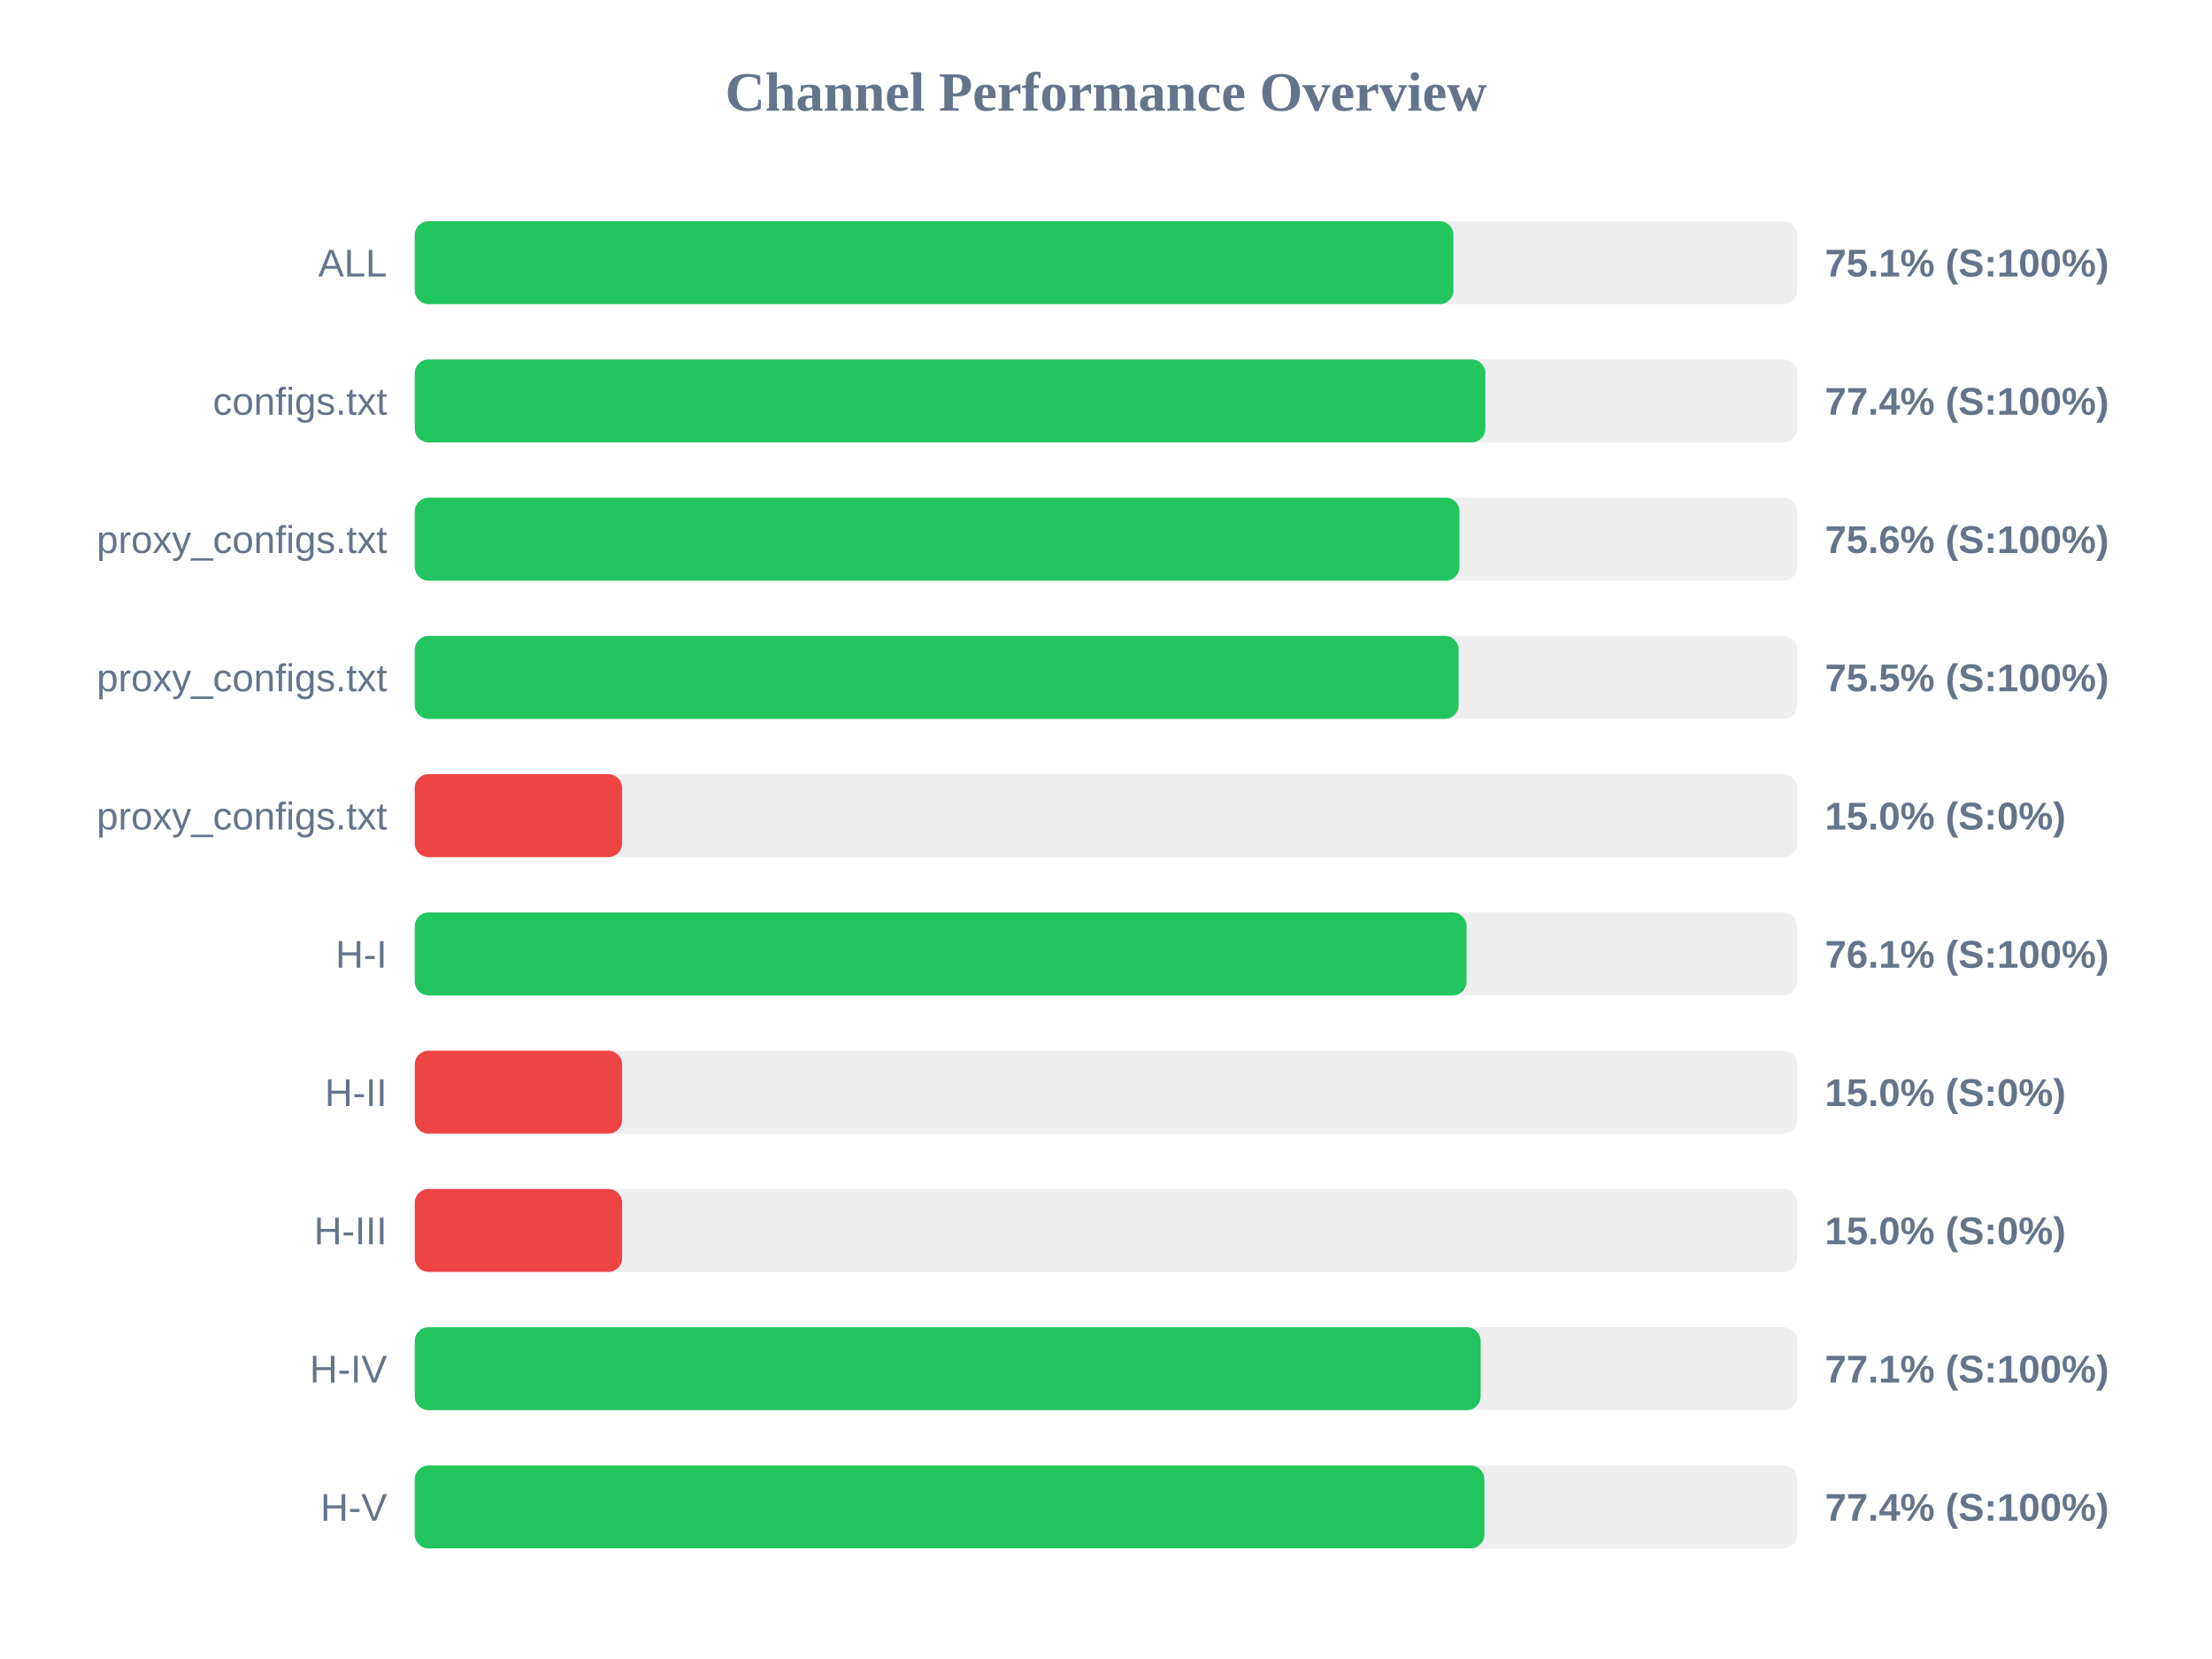
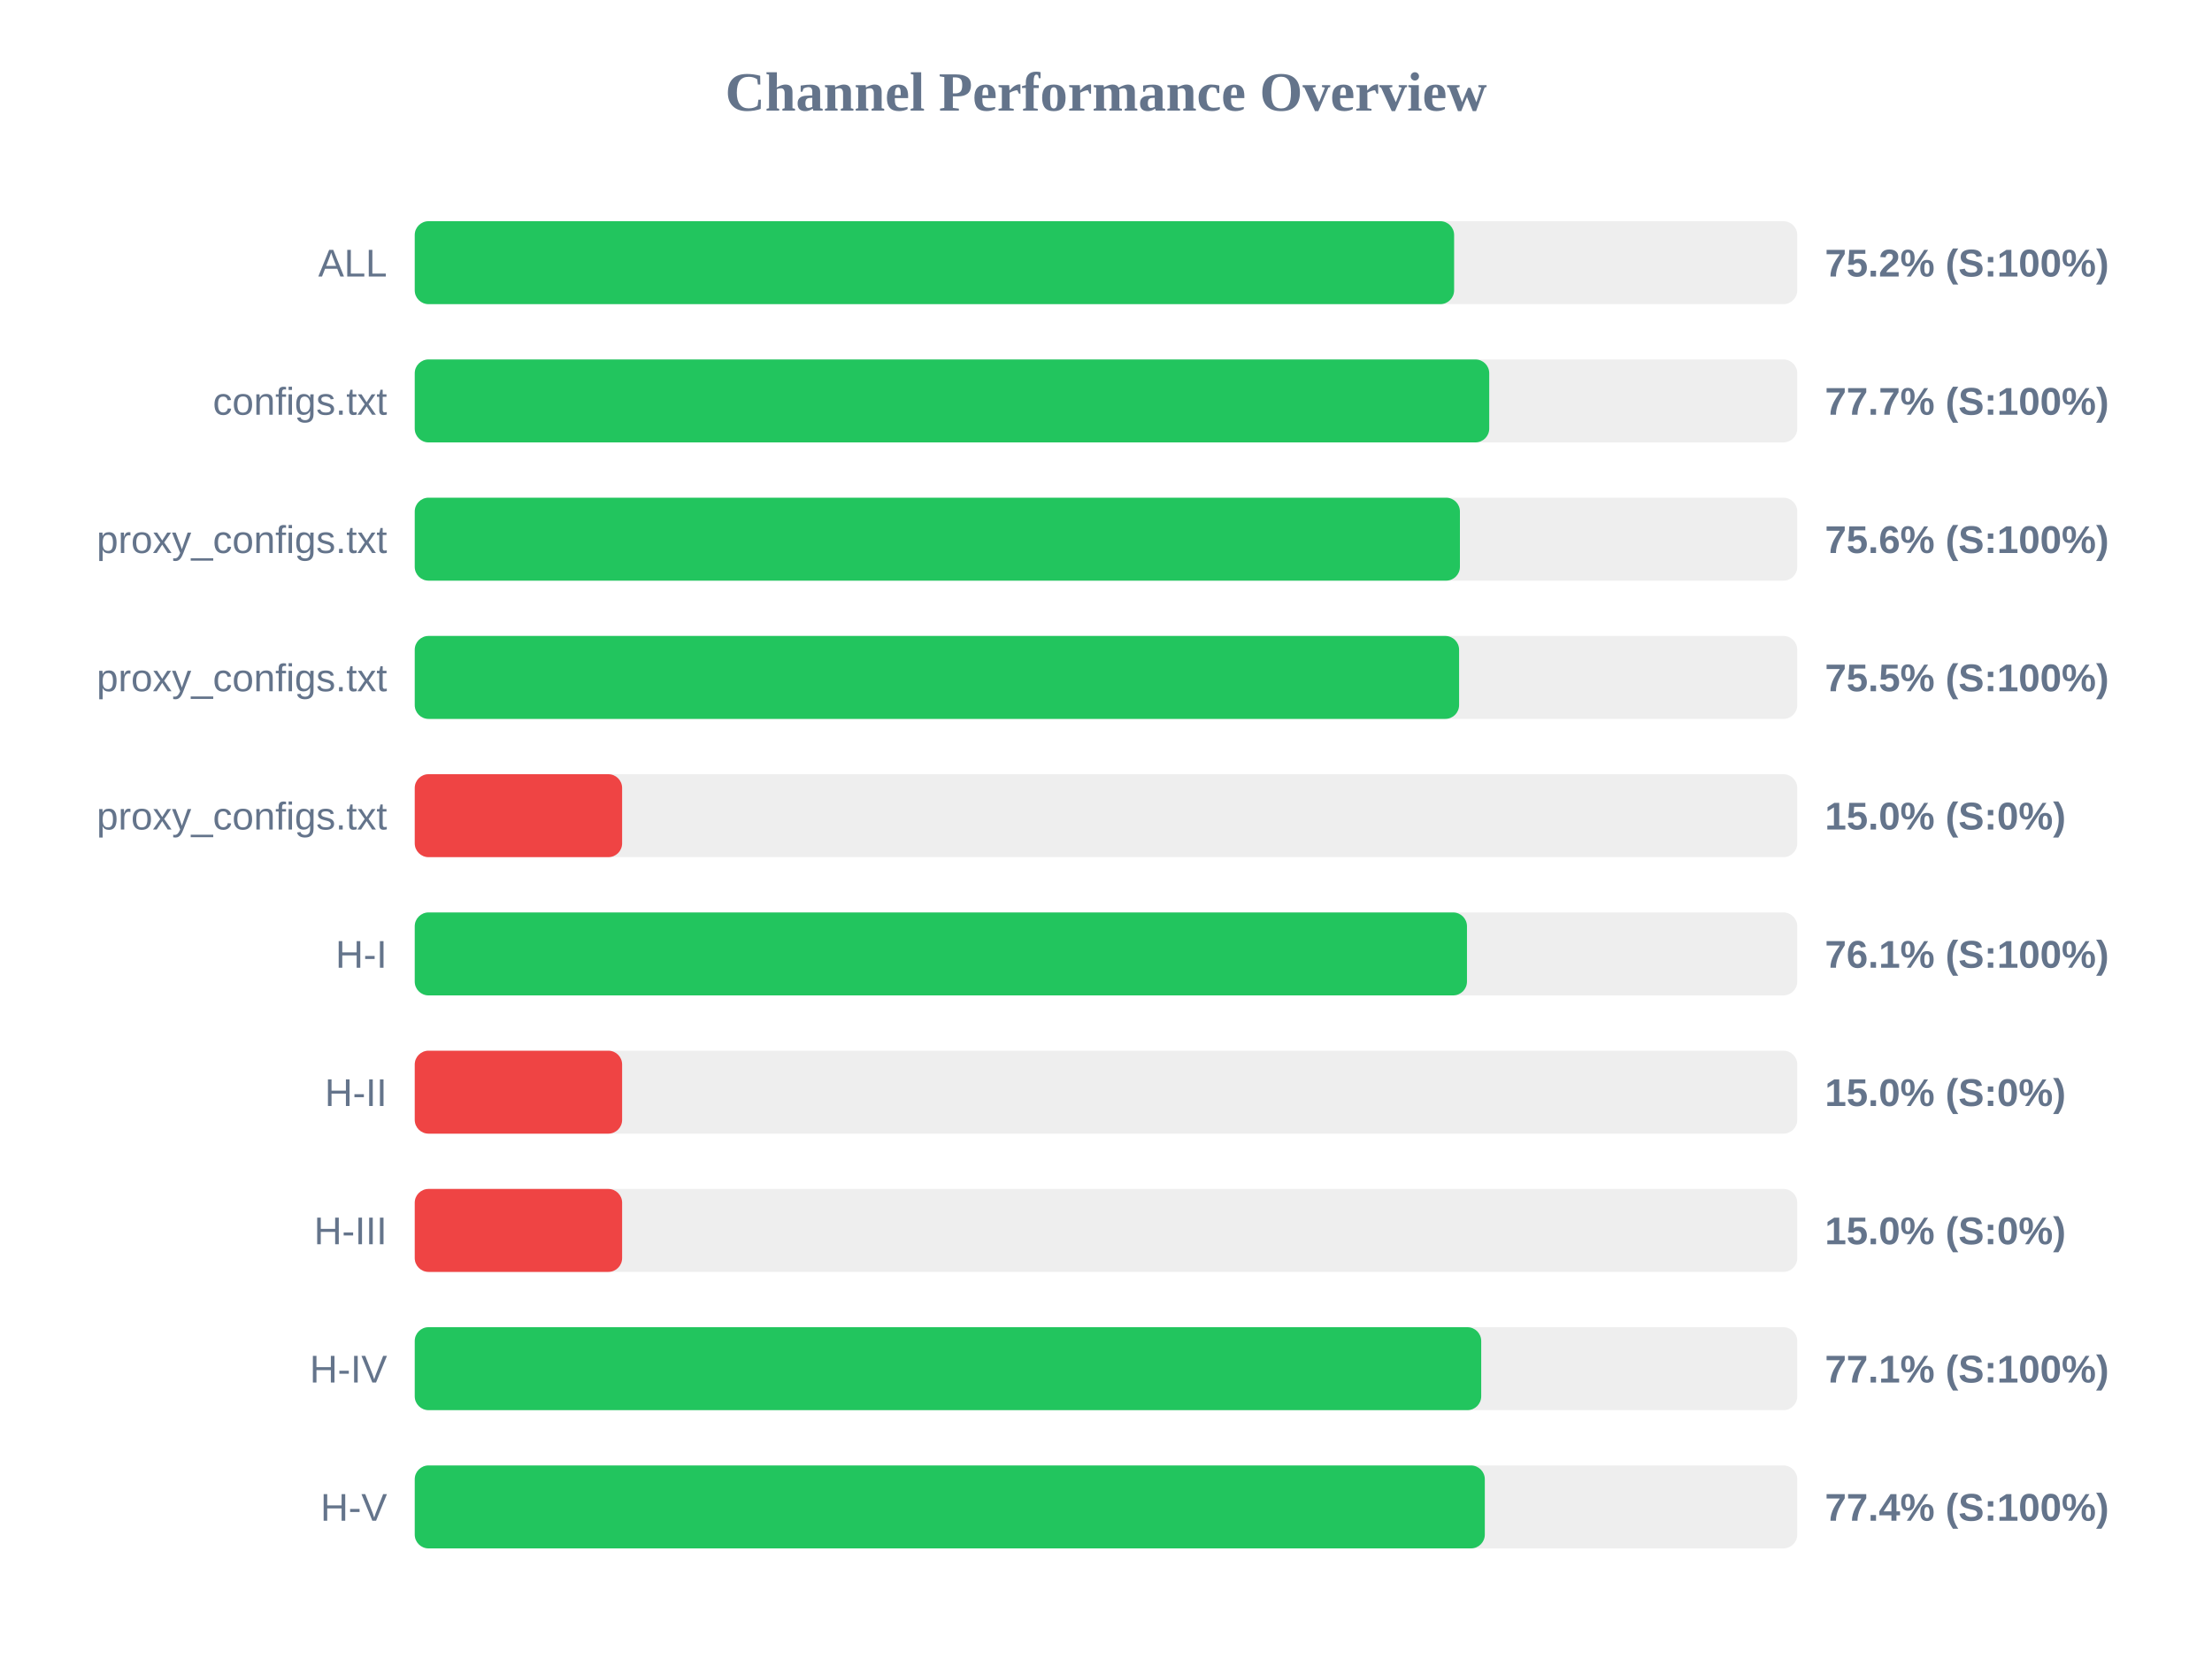
<svg xmlns="http://www.w3.org/2000/svg" width="800" height="600" version="1.1">
  <style>
        .row { font: 14px Arial; fill: #64748b; }
        .score { font: bold 14px Arial; fill: #64748b; }
    </style>
  <text x="400" y="40" text-anchor="middle" font-size="20px" font-weight="bold" fill="#64748b">Channel Performance Overview</text>
  <rect x="150" y="80" width="500" height="30" fill="#eee" rx="5" />
-   <rect x="150" y="80" width="375.65" height="30" fill="#22c55e" rx="5" />
+   <rect x="150" y="80" width="375.9" height="30" fill="#22c55e" rx="5" />
  <text x="140" y="100" text-anchor="end" class="row">ALL</text>
-   <text x="660" y="100" text-anchor="start" class="score">75.1% (S:100%)</text>
+   <text x="660" y="100" text-anchor="start" class="score">75.2% (S:100%)</text>
  <rect x="150" y="130" width="500" height="30" fill="#eee" rx="5" />
-   <rect x="150" y="130" width="387.2" height="30" fill="#22c55e" rx="5" />
+   <rect x="150" y="130" width="388.6" height="30" fill="#22c55e" rx="5" />
  <text x="140" y="150" text-anchor="end" class="row">configs.txt</text>
-   <text x="660" y="150" text-anchor="start" class="score">77.4% (S:100%)</text>
+   <text x="660" y="150" text-anchor="start" class="score">77.7% (S:100%)</text>
  <rect x="150" y="180" width="500" height="30" fill="#eee" rx="5" />
-   <rect x="150" y="180" width="377.85" height="30" fill="#22c55e" rx="5" />
+   <rect x="150" y="180" width="378.0" height="30" fill="#22c55e" rx="5" />
  <text x="140" y="200" text-anchor="end" class="row">proxy_configs.txt</text>
  <text x="660" y="200" text-anchor="start" class="score">75.6% (S:100%)</text>
  <rect x="150" y="230" width="500" height="30" fill="#eee" rx="5" />
-   <rect x="150" y="230" width="377.55" height="30" fill="#22c55e" rx="5" />
+   <rect x="150" y="230" width="377.7" height="30" fill="#22c55e" rx="5" />
  <text x="140" y="250" text-anchor="end" class="row">proxy_configs.txt</text>
  <text x="660" y="250" text-anchor="start" class="score">75.5% (S:100%)</text>
  <rect x="150" y="280" width="500" height="30" fill="#eee" rx="5" />
  <rect x="150" y="280" width="75.0" height="30" fill="#ef4444" rx="5" />
  <text x="140" y="300" text-anchor="end" class="row">proxy_configs.txt</text>
  <text x="660" y="300" text-anchor="start" class="score">15.0% (S:0%)</text>
  <rect x="150" y="330" width="500" height="30" fill="#eee" rx="5" />
-   <rect x="150" y="330" width="380.4" height="30" fill="#22c55e" rx="5" />
+   <rect x="150" y="330" width="380.55" height="30" fill="#22c55e" rx="5" />
  <text x="140" y="350" text-anchor="end" class="row">H-I</text>
  <text x="660" y="350" text-anchor="start" class="score">76.1% (S:100%)</text>
  <rect x="150" y="380" width="500" height="30" fill="#eee" rx="5" />
  <rect x="150" y="380" width="75.0" height="30" fill="#ef4444" rx="5" />
  <text x="140" y="400" text-anchor="end" class="row">H-II</text>
  <text x="660" y="400" text-anchor="start" class="score">15.0% (S:0%)</text>
  <rect x="150" y="430" width="500" height="30" fill="#eee" rx="5" />
  <rect x="150" y="430" width="75.0" height="30" fill="#ef4444" rx="5" />
  <text x="140" y="450" text-anchor="end" class="row">H-III</text>
  <text x="660" y="450" text-anchor="start" class="score">15.0% (S:0%)</text>
  <rect x="150" y="480" width="500" height="30" fill="#eee" rx="5" />
-   <rect x="150" y="480" width="385.5" height="30" fill="#22c55e" rx="5" />
+   <rect x="150" y="480" width="385.7" height="30" fill="#22c55e" rx="5" />
  <text x="140" y="500" text-anchor="end" class="row">H-IV</text>
  <text x="660" y="500" text-anchor="start" class="score">77.1% (S:100%)</text>
  <rect x="150" y="530" width="500" height="30" fill="#eee" rx="5" />
-   <rect x="150" y="530" width="386.85" height="30" fill="#22c55e" rx="5" />
+   <rect x="150" y="530" width="387.0" height="30" fill="#22c55e" rx="5" />
  <text x="140" y="550" text-anchor="end" class="row">H-V</text>
  <text x="660" y="550" text-anchor="start" class="score">77.4% (S:100%)</text>
</svg>
